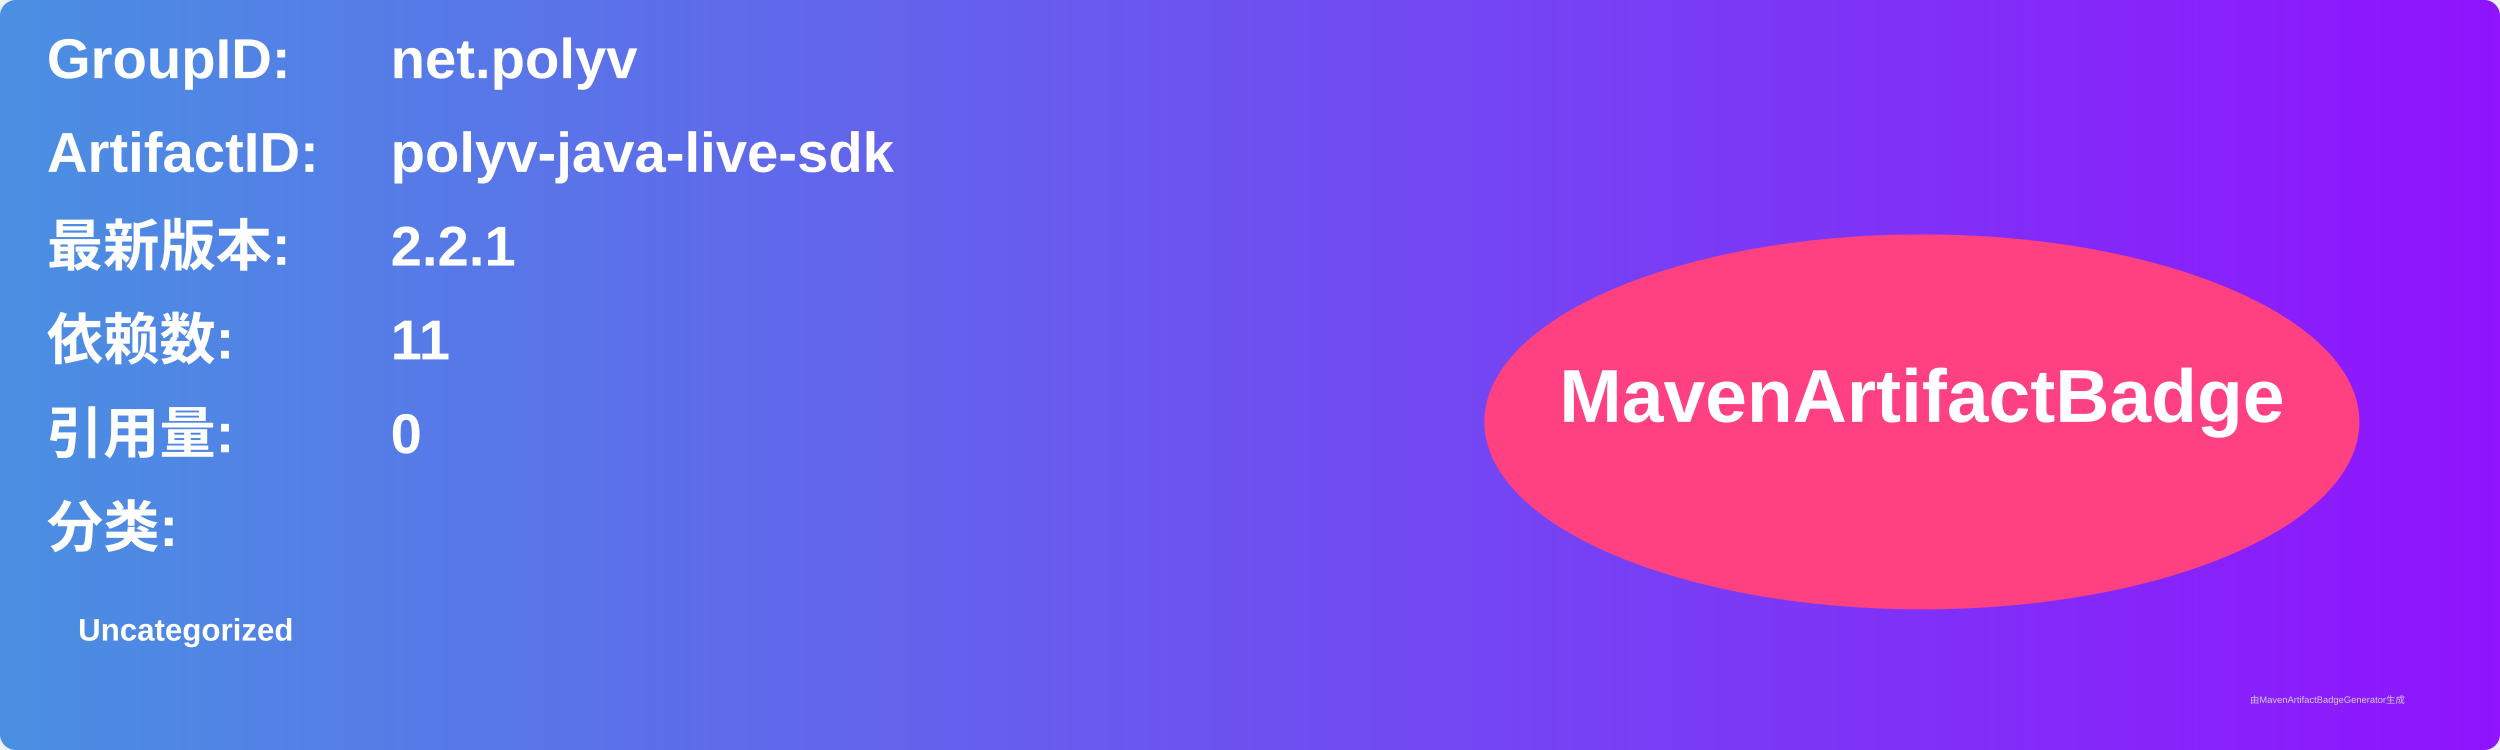
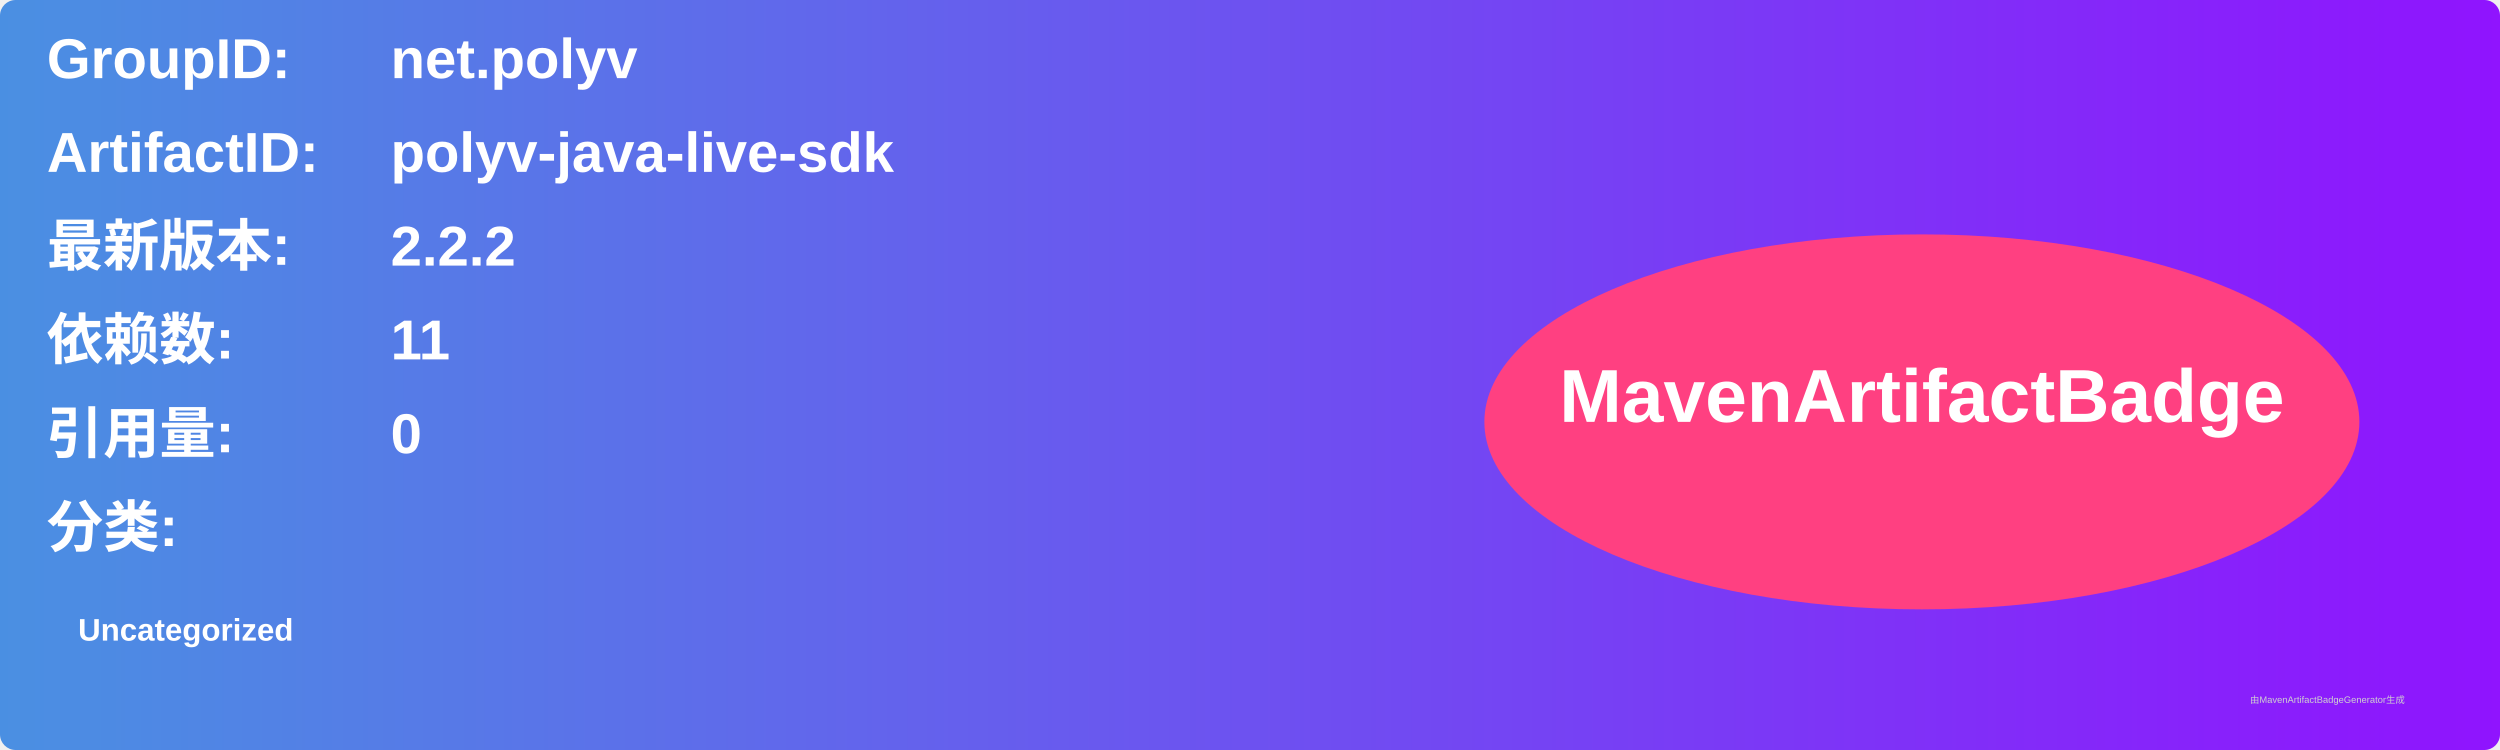
<svg xmlns="http://www.w3.org/2000/svg" width="800" height="240" viewBox="0 0 800 240">
  <linearGradient id="grad" x1="0%" y1="0%" x2="100%" y2="0%">
    <stop offset="0%" stop-color="#4a90e2" />
    <stop offset="100%" stop-color="#9013fe" />
  </linearGradient>
  <rect width="100%" height="100%" rx="5" ry="5" fill="url(#grad)" />
  <g transform="translate(15, 15)">
    <text x="0" y="10" font-family="Arial" font-size="18" fill="white" font-weight="bold" width="260">GroupID:</text>
    <text x="110" y="10" font-family="Arial" font-size="18" fill="white" font-weight="bold" width="460">net.polyv</text>
    <text x="0" y="40" font-family="Arial" font-size="18" fill="white" font-weight="bold" width="260">ArtifactID:</text>
    <text x="110" y="40" font-family="Arial" font-size="18" fill="white" font-weight="bold" width="460">polyv-java-live-sdk</text>
    <text x="0" y="70" font-family="Arial" font-size="18" fill="white" font-weight="bold">最新版本:</text>
    <text x="110" y="70" font-family="Arial" font-size="18" fill="white" font-weight="bold">
-       <tspan font-weight="bold">2.2.1</tspan>
+       <tspan font-weight="bold">2.2.2</tspan>
    </text>
    <text x="0" y="100" font-family="Arial" font-size="18" fill="white" font-weight="bold">依赖数: </text>
    <text x="110" y="100" font-family="Arial" font-size="18" fill="white">
      <tspan font-weight="bold">11</tspan>
    </text>
    <text x="0" y="130" font-family="Arial" font-size="18" fill="white" font-weight="bold">引用量: </text>
    <text x="110" y="130" font-family="Arial" font-size="18" fill="white">
      <tspan font-weight="bold">0</tspan>
    </text>
    <text x="0" y="160" font-family="Arial" font-size="18" fill="white" font-weight="bold">分类:</text>
    <text x="10" y="190" font-family="Arial" font-size="10" fill="white">
      <tspan font-weight="bold">Uncategorized</tspan>
    </text>
    <ellipse cx="600" cy="120" rx="140" ry="60" fill="#ff4081" />
    <text x="600" y="120" text-anchor="middle" font-family="Arial" font-size="24" fill="white" font-weight="bold">MavenArtifactBadge</text>
  </g>
  <text x="720" y="225" font-family="Arial" font-size="3" fill="#d0d0d0">由MavenArtifactBadgeGenerator生成</text>
</svg>
